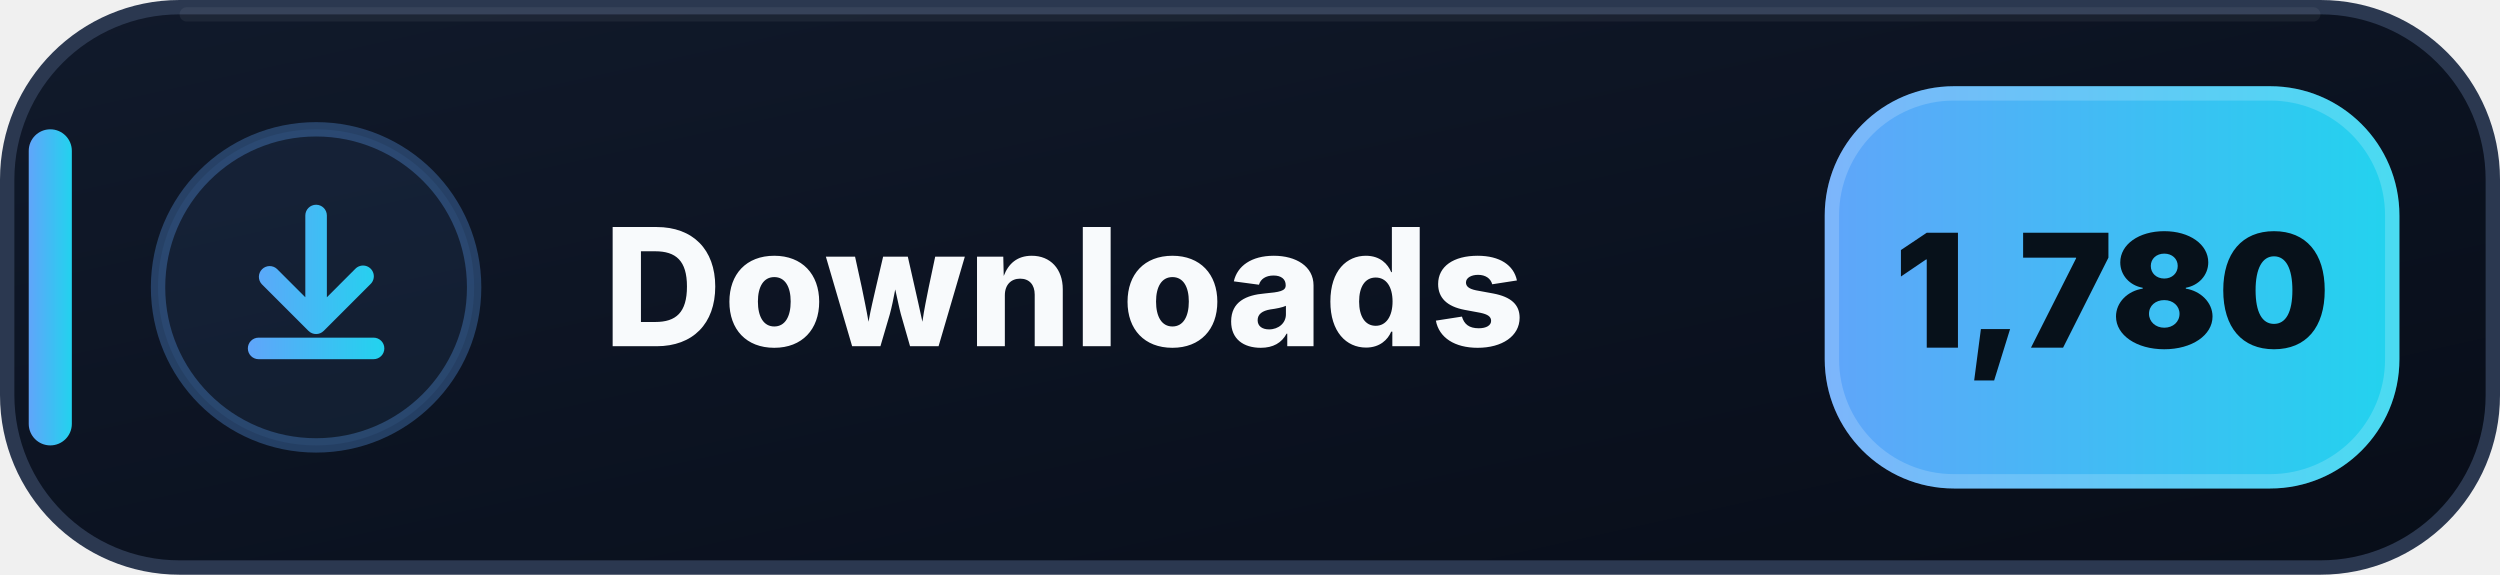
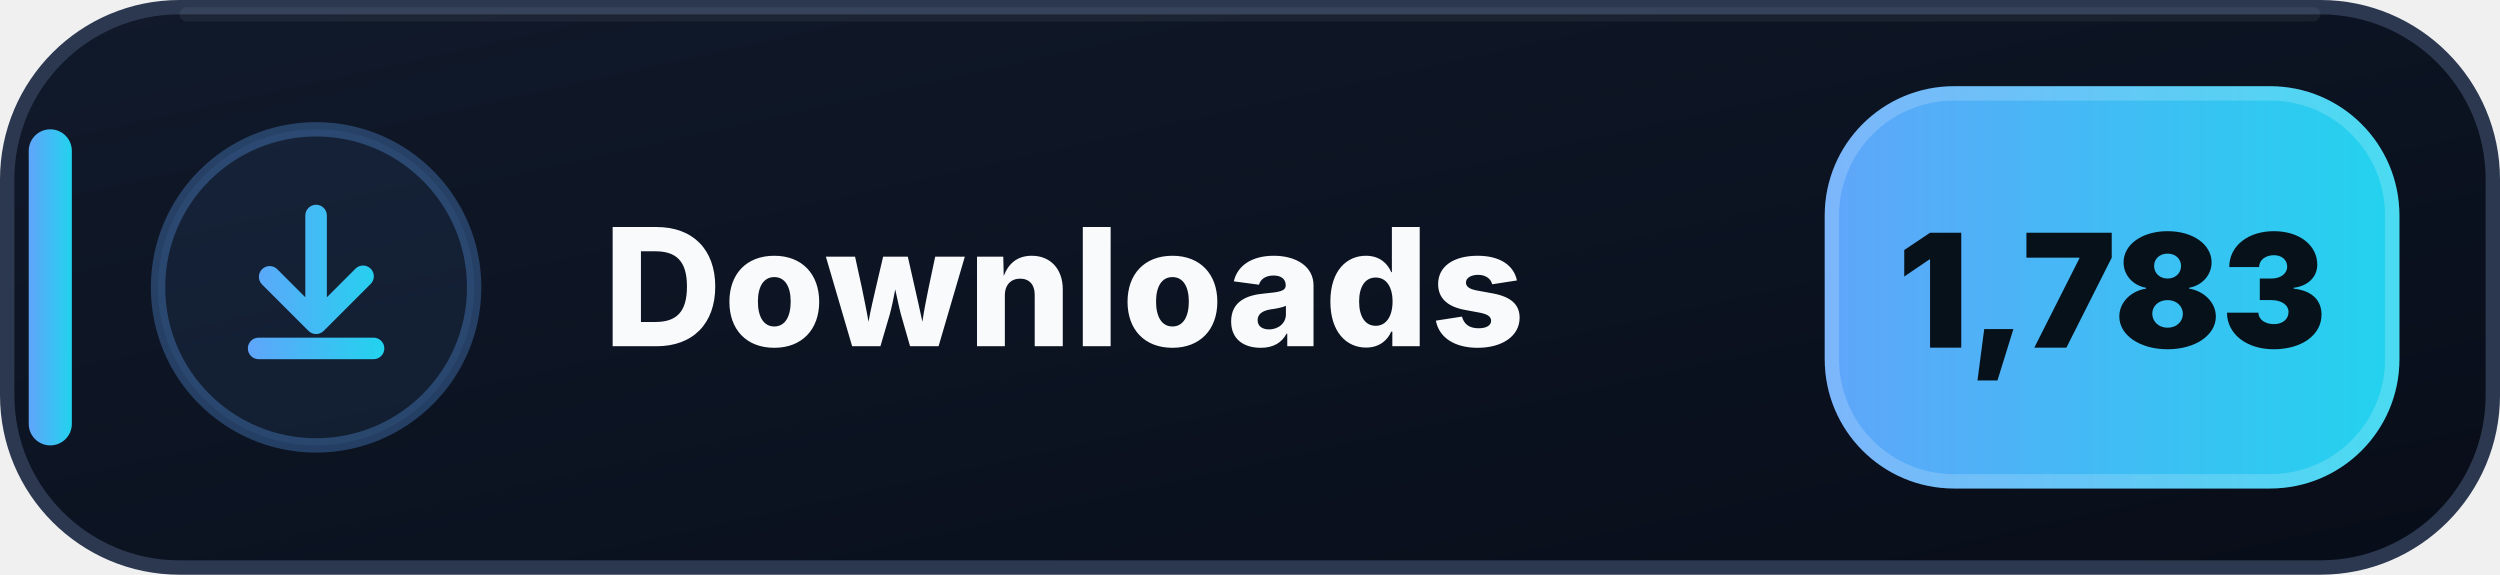
- <svg xmlns="http://www.w3.org/2000/svg" width="174" height="40" viewBox="0 0 174 40" role="img" aria-label="Downloads: 1,780">
+ <svg xmlns="http://www.w3.org/2000/svg" width="174" height="40" viewBox="0 0 174 40" role="img" aria-label="Downloads: 1,783">
  <defs>
    <linearGradient id="downloads-bg" x1="0" y1="0" x2="1" y2="1">
      <stop offset="0" stop-color="#111A2B" />
      <stop offset=".58" stop-color="#0B1220" />
      <stop offset="1" stop-color="#080D18" />
    </linearGradient>
    <linearGradient id="downloads-accent" x1="0" y1="0" x2="1" y2="0">
      <stop offset="0" stop-color="#60A5FA" />
      <stop offset="1" stop-color="#22D3EE" />
    </linearGradient>
  </defs>
  <rect x=".5" y=".5" width="173" height="39" rx="12" fill="url(#downloads-bg)" stroke="#2B3850" />
  <path d="M13 1h148" stroke="#FFFFFF" stroke-opacity=".055" stroke-linecap="round" />
  <rect x="2" y="9" width="3" height="22" rx="1.5" fill="url(#downloads-accent)" />
  <circle cx="22" cy="20" r="11" fill="#60A5FA" fill-opacity=".075" stroke="#60A5FA" stroke-opacity=".3" />
  <g transform="translate(14 12)" fill="url(#downloads-accent)">
    <path d="M8 2.25a.75.75 0 0 1 .75.75v5.69l1.97-1.97a.75.75 0 1 1 1.06 1.06l-3.25 3.25a.75.75 0 0 1-1.06 0L4.22 7.78a.75.75 0 0 1 1.06-1.06l1.97 1.97V3A.75.75 0 0 1 8 2.25Zm-4.75 10a.75.75 0 0 1 .75-.75h8a.75.75 0 0 1 0 1.5H4a.75.75 0 0 1-.75-.75Z" />
  </g>
  <text x="42" y="24.1" fill="#F8FAFC" font-family="Segoe UI,Inter,Arial,sans-serif" font-size="11.4" font-weight="800" letter-spacing=".12">Downloads</text>
  <rect x="127" y="6" width="40" height="28" rx="9" fill="url(#downloads-accent)" />
  <rect x="127.5" y="6.5" width="39" height="27" rx="8.5" fill="none" stroke="#FFFFFF" stroke-opacity=".18" />
-   <text x="147" y="24.2" text-anchor="middle" fill="#07111A" font-family="Segoe UI,Inter,Arial,sans-serif" font-size="11" font-weight="900">1,780</text>
+   <text x="147" y="24.2" text-anchor="middle" fill="#07111A" font-family="Segoe UI,Inter,Arial,sans-serif" font-size="11" font-weight="900">1,783</text>
</svg>
